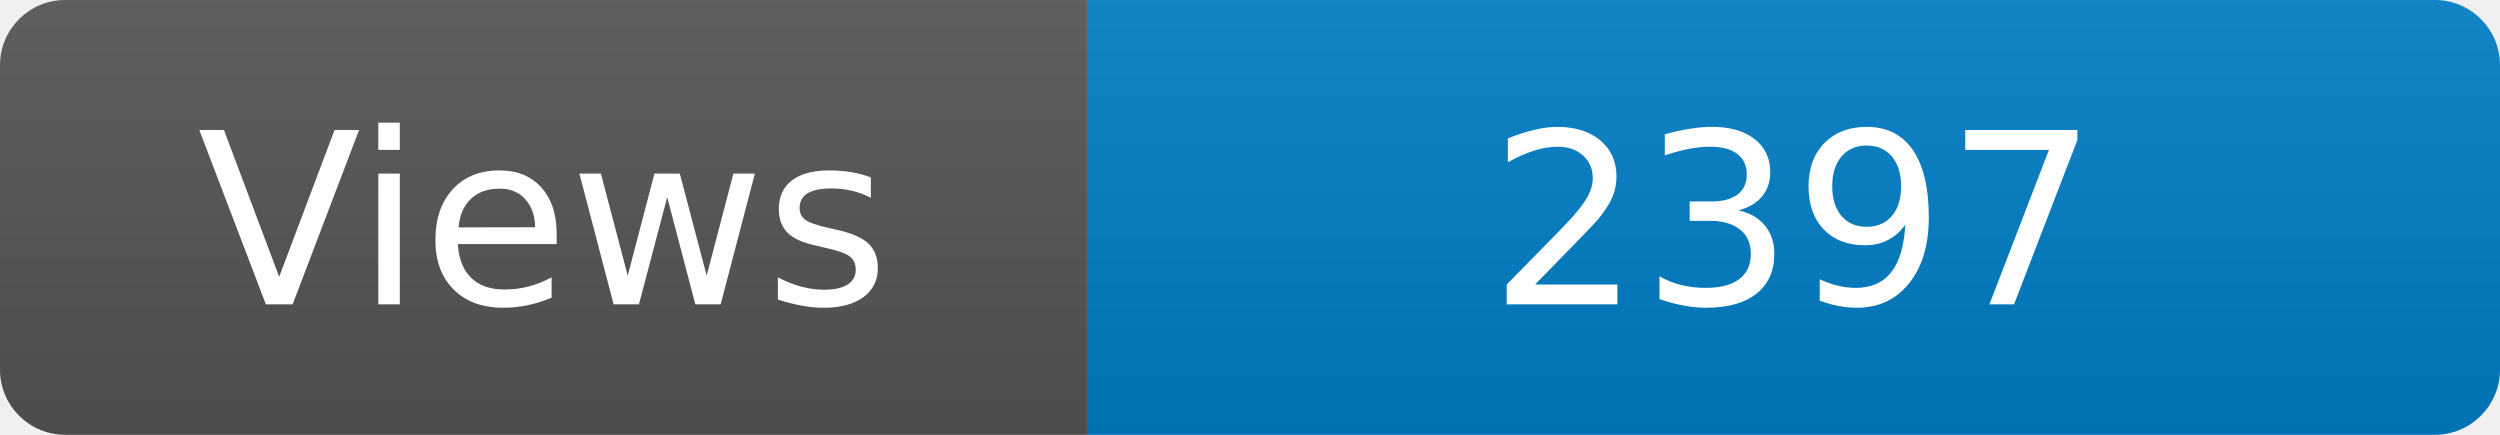
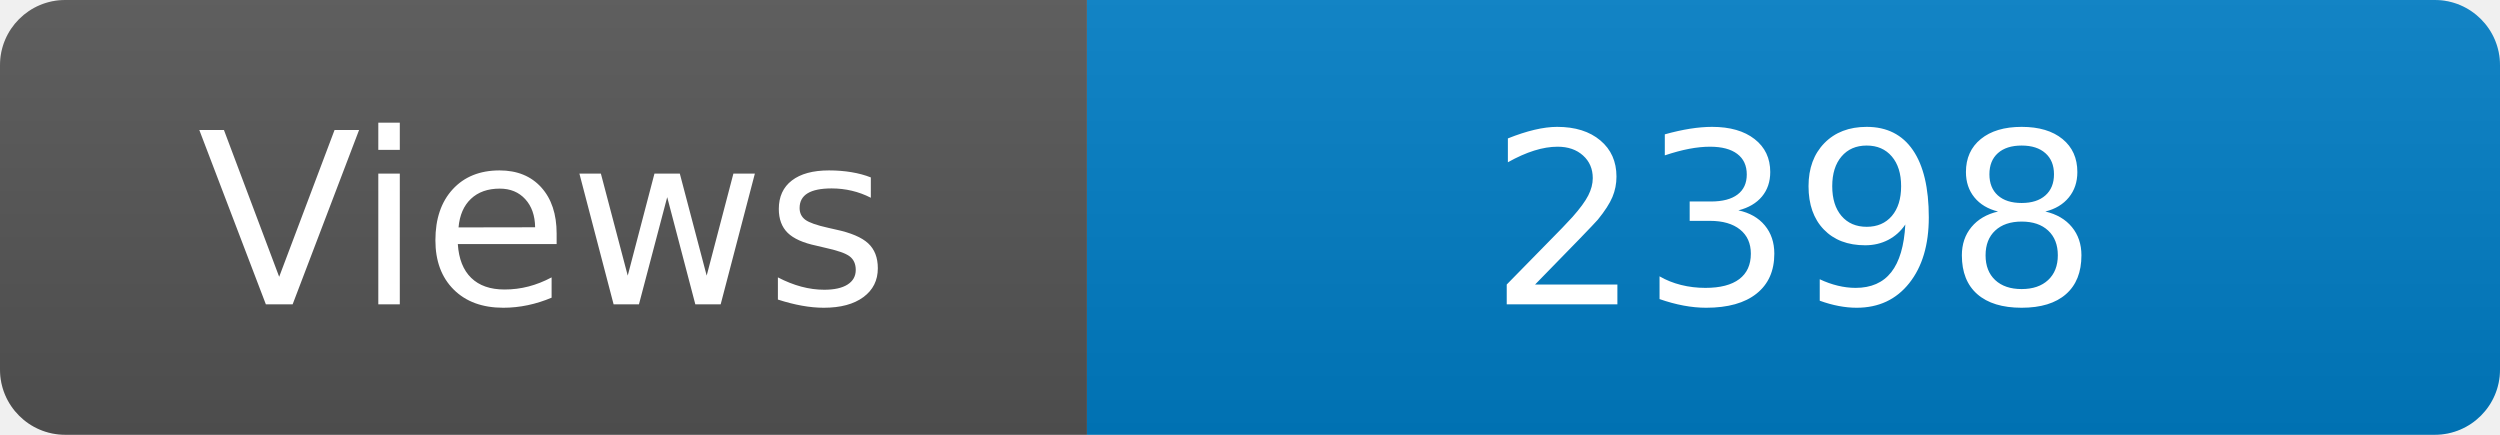
<svg xmlns="http://www.w3.org/2000/svg" width="115" height="20" role="img" aria-label="Maintained?: yes">
  <linearGradient id="s" x2="0" y2="100%">
    <stop offset="0" stop-color="#bbb" stop-opacity=".1" />
    <stop offset="1" stop-opacity=".1" />
  </linearGradient>
  <clipPath id="r">
    <rect width="115" height="20" rx="3" fill="#fff" />
  </clipPath>
  <g clip-path="url(#r)">
    <rect width="50" height="20" fill="#555" />
    <rect x="50" width="160" height="20" fill="#007ec6" />
    <rect width="115" height="20" fill="url(#s)" />
  </g>
  <g fill="#fff" text-anchor="middle" font-family="Verdana,Geneva,DejaVu Sans,sans-serif" font-size="110">
    <text x="250" y="140" transform="scale(.1)" fill="#fff">Views</text>
-     <text x="825" y="140" transform="scale(.1)" fill="#fff">2397</text>
+     <text x="825" y="140" transform="scale(.1)" fill="#fff">2398</text>
  </g>
</svg>
